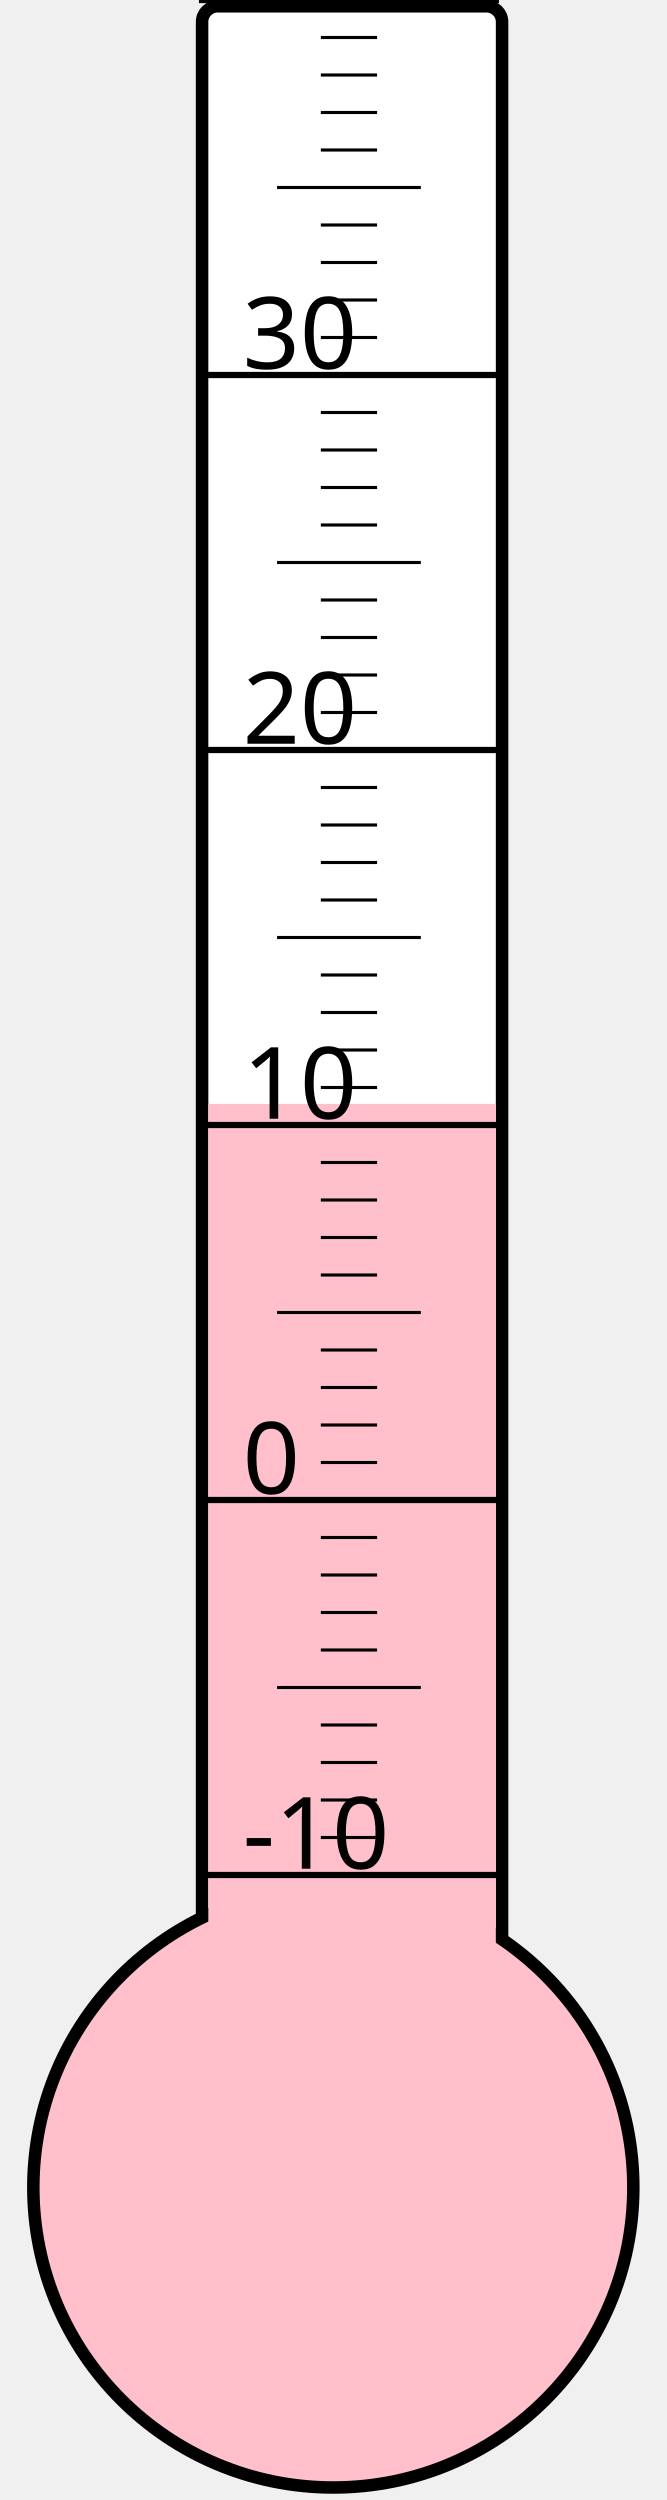
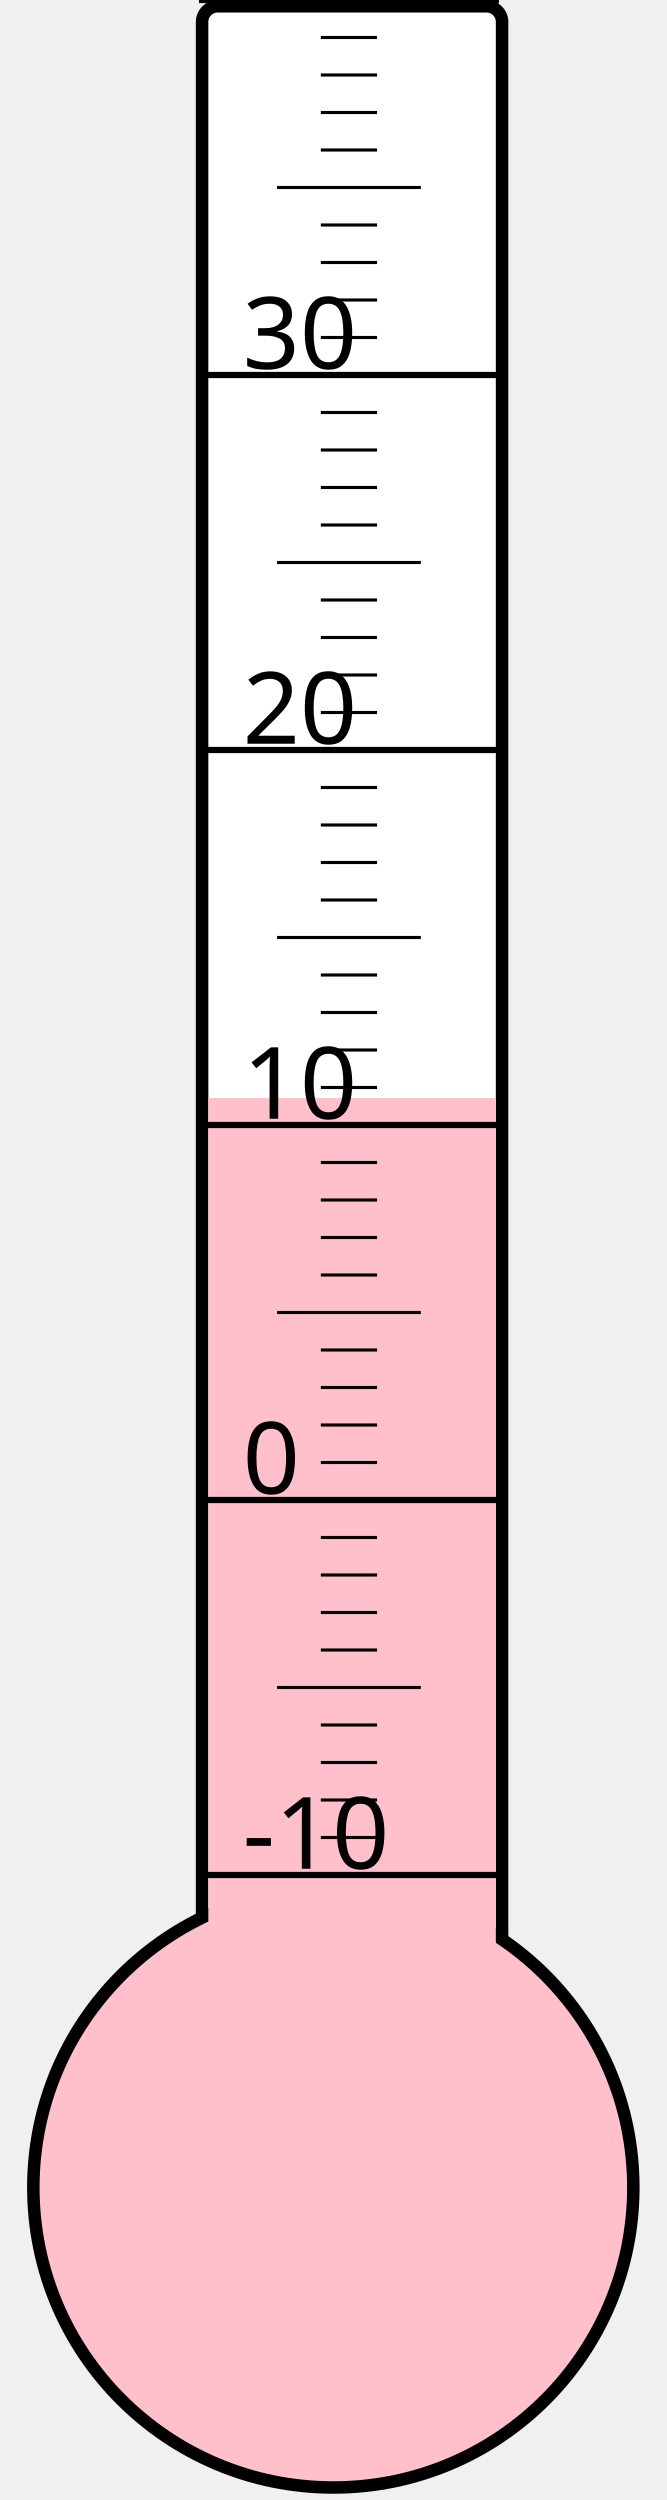
<svg xmlns="http://www.w3.org/2000/svg" width="40px" height="150px" viewBox="0 0 200 800">
  <rect width="200" height="800" x="0" y="0" style="fill: #ffffeb; fill-opacity: 0;" />
  <rect width="96" height="680" x="58" y="2" rx="5" ry="5" style="fill: white; fill-opacity: 1; stroke: black; stroke-width: 4;" />
  <circle cx="100" cy="700" r="96" style="fill: pink; stroke: black; stroke-width: 4;" />
-   <rect width="92" height="346.75" x="60" y="353.25" style="fill: pink; fill-opacity: 1; stroke-width: 0;" />
+   <rect width="92" height="348.625" x="60" y="351.375" style="fill: pink; fill-opacity: 1; stroke-width: 0;" />
  <text x="71" y="598" style="font-family: sans-serif; font-size: 24pt;">-10</text>
  <text x="71" y="478" style="font-family: sans-serif; font-size: 24pt;">0</text>
  <text x="71" y="358" style="font-family: sans-serif; font-size: 24pt;">10</text>
  <text x="71" y="238" style="font-family: sans-serif; font-size: 24pt;">20</text>
  <text x="71" y="118" style="font-family: sans-serif; font-size: 24pt;">30</text>
  <g style="stroke: black;">
    <line x1="57" y1="600" x2="153" y2="600" style="stroke-width: 2;" />
    <line x1="96" y1="588" x2="114" y2="588" style="stroke-width: 1;" />
    <line x1="96" y1="576" x2="114" y2="576" style="stroke-width: 1;" />
    <line x1="96" y1="564" x2="114" y2="564" style="stroke-width: 1;" />
    <line x1="96" y1="552" x2="114" y2="552" style="stroke-width: 1;" />
    <line x1="82" y1="540" x2="128" y2="540" style="stroke-width: 1;" />
    <line x1="96" y1="528" x2="114" y2="528" style="stroke-width: 1;" />
    <line x1="96" y1="516" x2="114" y2="516" style="stroke-width: 1;" />
    <line x1="96" y1="504" x2="114" y2="504" style="stroke-width: 1;" />
    <line x1="96" y1="492" x2="114" y2="492" style="stroke-width: 1;" />
    <line x1="57" y1="480" x2="153" y2="480" style="stroke-width: 2;" />
    <line x1="96" y1="468" x2="114" y2="468" style="stroke-width: 1;" />
    <line x1="96" y1="456" x2="114" y2="456" style="stroke-width: 1;" />
    <line x1="96" y1="444" x2="114" y2="444" style="stroke-width: 1;" />
    <line x1="96" y1="432" x2="114" y2="432" style="stroke-width: 1;" />
    <line x1="82" y1="420" x2="128" y2="420" style="stroke-width: 1;" />
    <line x1="96" y1="408" x2="114" y2="408" style="stroke-width: 1;" />
    <line x1="96" y1="396" x2="114" y2="396" style="stroke-width: 1;" />
    <line x1="96" y1="384" x2="114" y2="384" style="stroke-width: 1;" />
    <line x1="96" y1="372" x2="114" y2="372" style="stroke-width: 1;" />
    <line x1="57" y1="360" x2="153" y2="360" style="stroke-width: 2;" />
    <line x1="96" y1="348" x2="114" y2="348" style="stroke-width: 1;" />
    <line x1="96" y1="336" x2="114" y2="336" style="stroke-width: 1;" />
    <line x1="96" y1="324" x2="114" y2="324" style="stroke-width: 1;" />
    <line x1="96" y1="312" x2="114" y2="312" style="stroke-width: 1;" />
    <line x1="82" y1="300" x2="128" y2="300" style="stroke-width: 1;" />
    <line x1="96" y1="288" x2="114" y2="288" style="stroke-width: 1;" />
    <line x1="96" y1="276" x2="114" y2="276" style="stroke-width: 1;" />
    <line x1="96" y1="264" x2="114" y2="264" style="stroke-width: 1;" />
    <line x1="96" y1="252" x2="114" y2="252" style="stroke-width: 1;" />
    <line x1="57" y1="240" x2="153" y2="240" style="stroke-width: 2;" />
    <line x1="96" y1="228" x2="114" y2="228" style="stroke-width: 1;" />
    <line x1="96" y1="216" x2="114" y2="216" style="stroke-width: 1;" />
    <line x1="96" y1="204" x2="114" y2="204" style="stroke-width: 1;" />
    <line x1="96" y1="192" x2="114" y2="192" style="stroke-width: 1;" />
    <line x1="82" y1="180" x2="128" y2="180" style="stroke-width: 1;" />
    <line x1="96" y1="168" x2="114" y2="168" style="stroke-width: 1;" />
    <line x1="96" y1="156" x2="114" y2="156" style="stroke-width: 1;" />
    <line x1="96" y1="144" x2="114" y2="144" style="stroke-width: 1;" />
    <line x1="96" y1="132" x2="114" y2="132" style="stroke-width: 1;" />
    <line x1="57" y1="120" x2="153" y2="120" style="stroke-width: 2;" />
    <line x1="96" y1="108" x2="114" y2="108" style="stroke-width: 1;" />
    <line x1="96" y1="96" x2="114" y2="96" style="stroke-width: 1;" />
    <line x1="96" y1="84" x2="114" y2="84" style="stroke-width: 1;" />
    <line x1="96" y1="72" x2="114" y2="72" style="stroke-width: 1;" />
    <line x1="82" y1="60" x2="128" y2="60" style="stroke-width: 1;" />
    <line x1="96" y1="48" x2="114" y2="48" style="stroke-width: 1;" />
    <line x1="96" y1="36" x2="114" y2="36" style="stroke-width: 1;" />
    <line x1="96" y1="24" x2="114" y2="24" style="stroke-width: 1;" />
    <line x1="96" y1="12" x2="114" y2="12" style="stroke-width: 1;" />
    <line x1="57" y1="0" x2="153" y2="0" style="stroke-width: 2;" />
  </g>
</svg>
